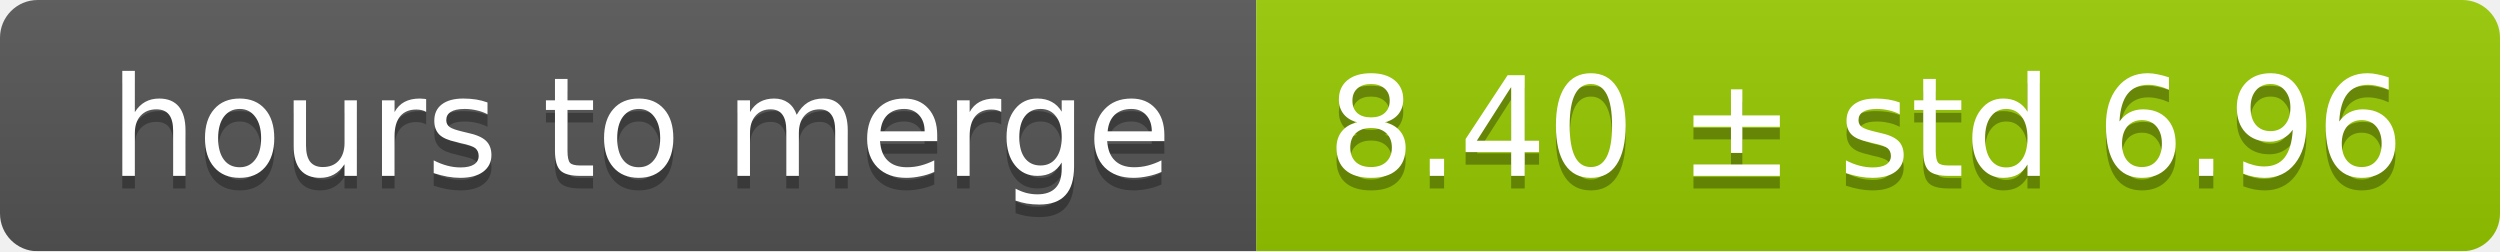
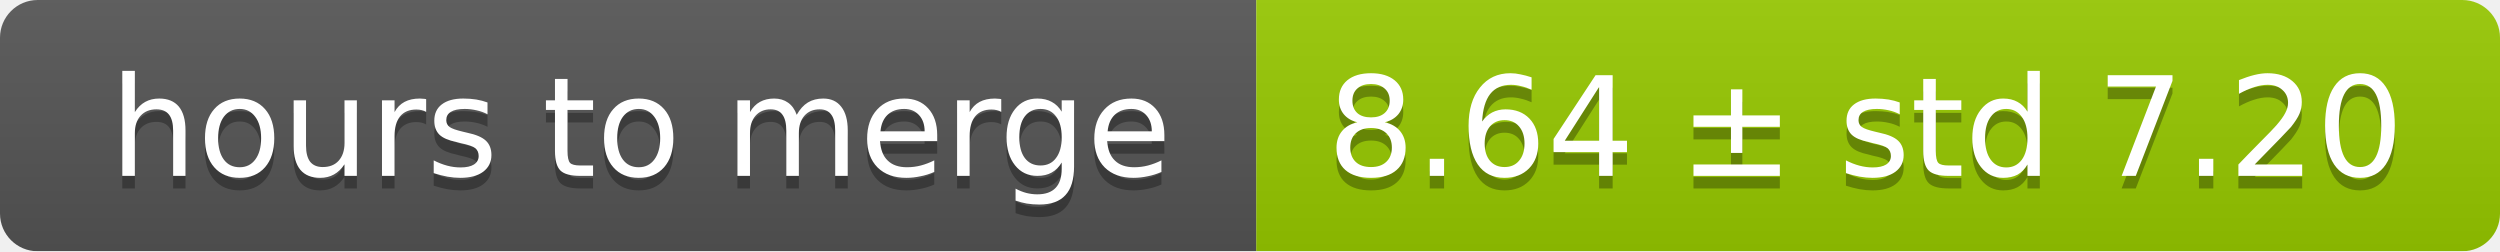
<svg xmlns="http://www.w3.org/2000/svg" width="199" height="20">
  <linearGradient id="smooth" x2="0" y2="100%">
    <stop offset="0" stop-color="#bbb" stop-opacity=".1" />
    <stop offset="1" stop-opacity=".1" />
  </linearGradient>
  <mask id="round">
    <rect width="199" height="20" rx="3" fill="#fff" />
  </mask>
  <g mask="url(#round)">
    <rect width="100" height="20" fill="#555" />
    <rect x="100" width="99" height="20" fill="#97ca00" />
    <rect width="199" height="20" fill="url(#smooth)" />
  </g>
  <g fill="#fff" text-anchor="middle" font-family="DejaVu Sans,Verdana,Geneva,sans-serif" font-size="11">
    <text x="51" y="15" fill="#010101" fill-opacity=".3">hours to merge</text>
    <text x="51" y="14">hours to merge</text>
-     <text x="148.5" y="15" fill="#010101" fill-opacity=".3">8.40 ± std 6.96</text>
-     <text x="148.5" y="14">8.40 ± std 6.96</text>
+     <text x="148.5" y="15" fill="#010101" fill-opacity=".3">8.64 ± std 7.20</text>
+     <text x="148.5" y="14">8.64 ± std 7.20</text>
  </g>
</svg>
